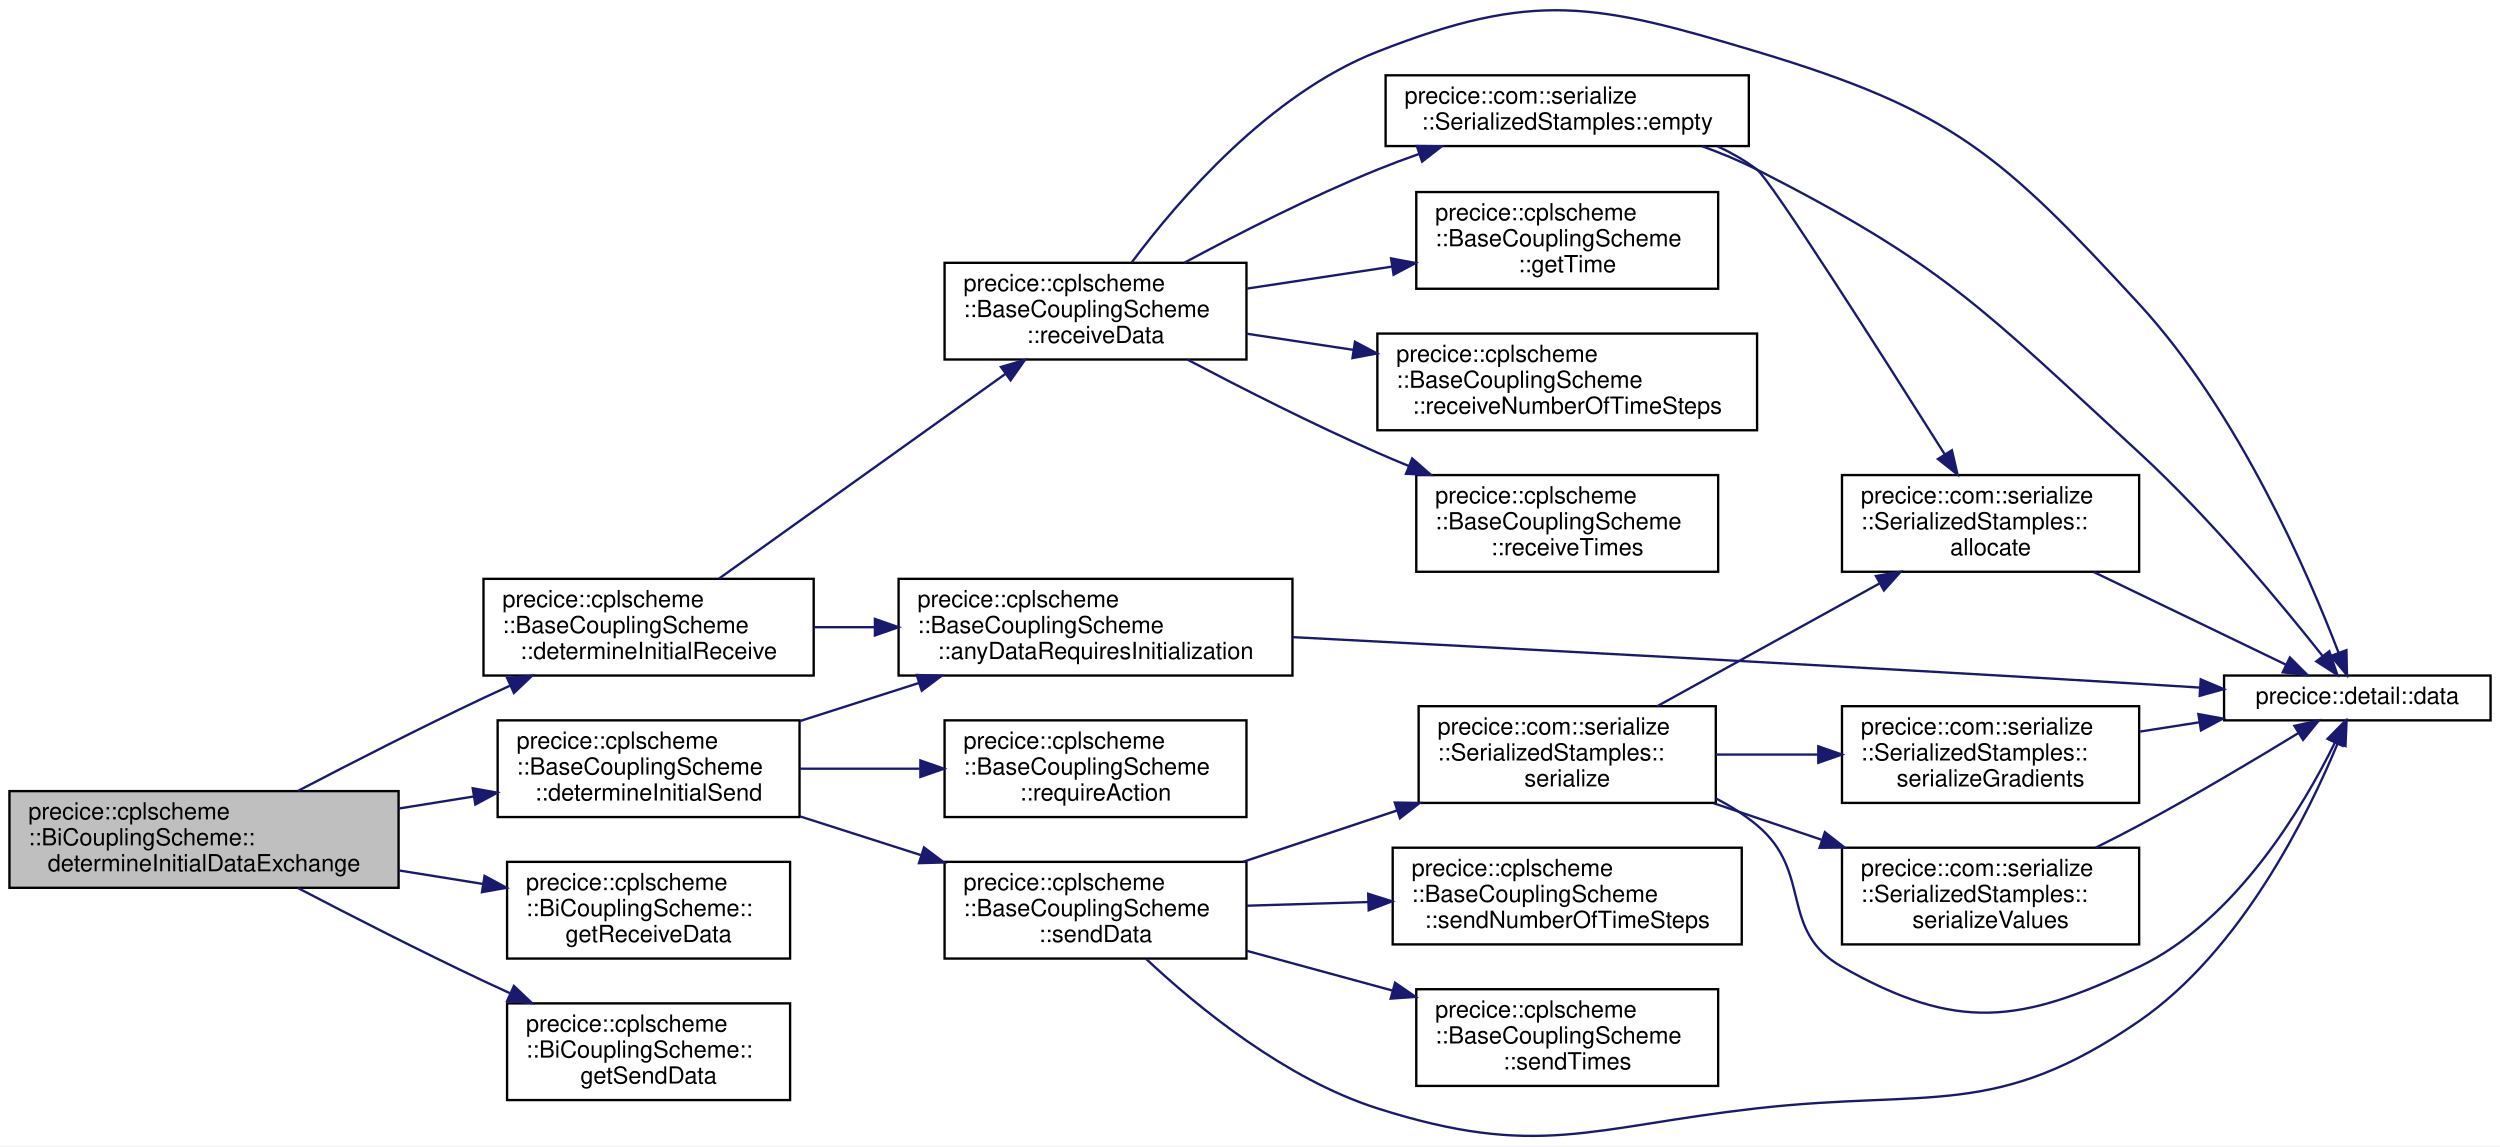
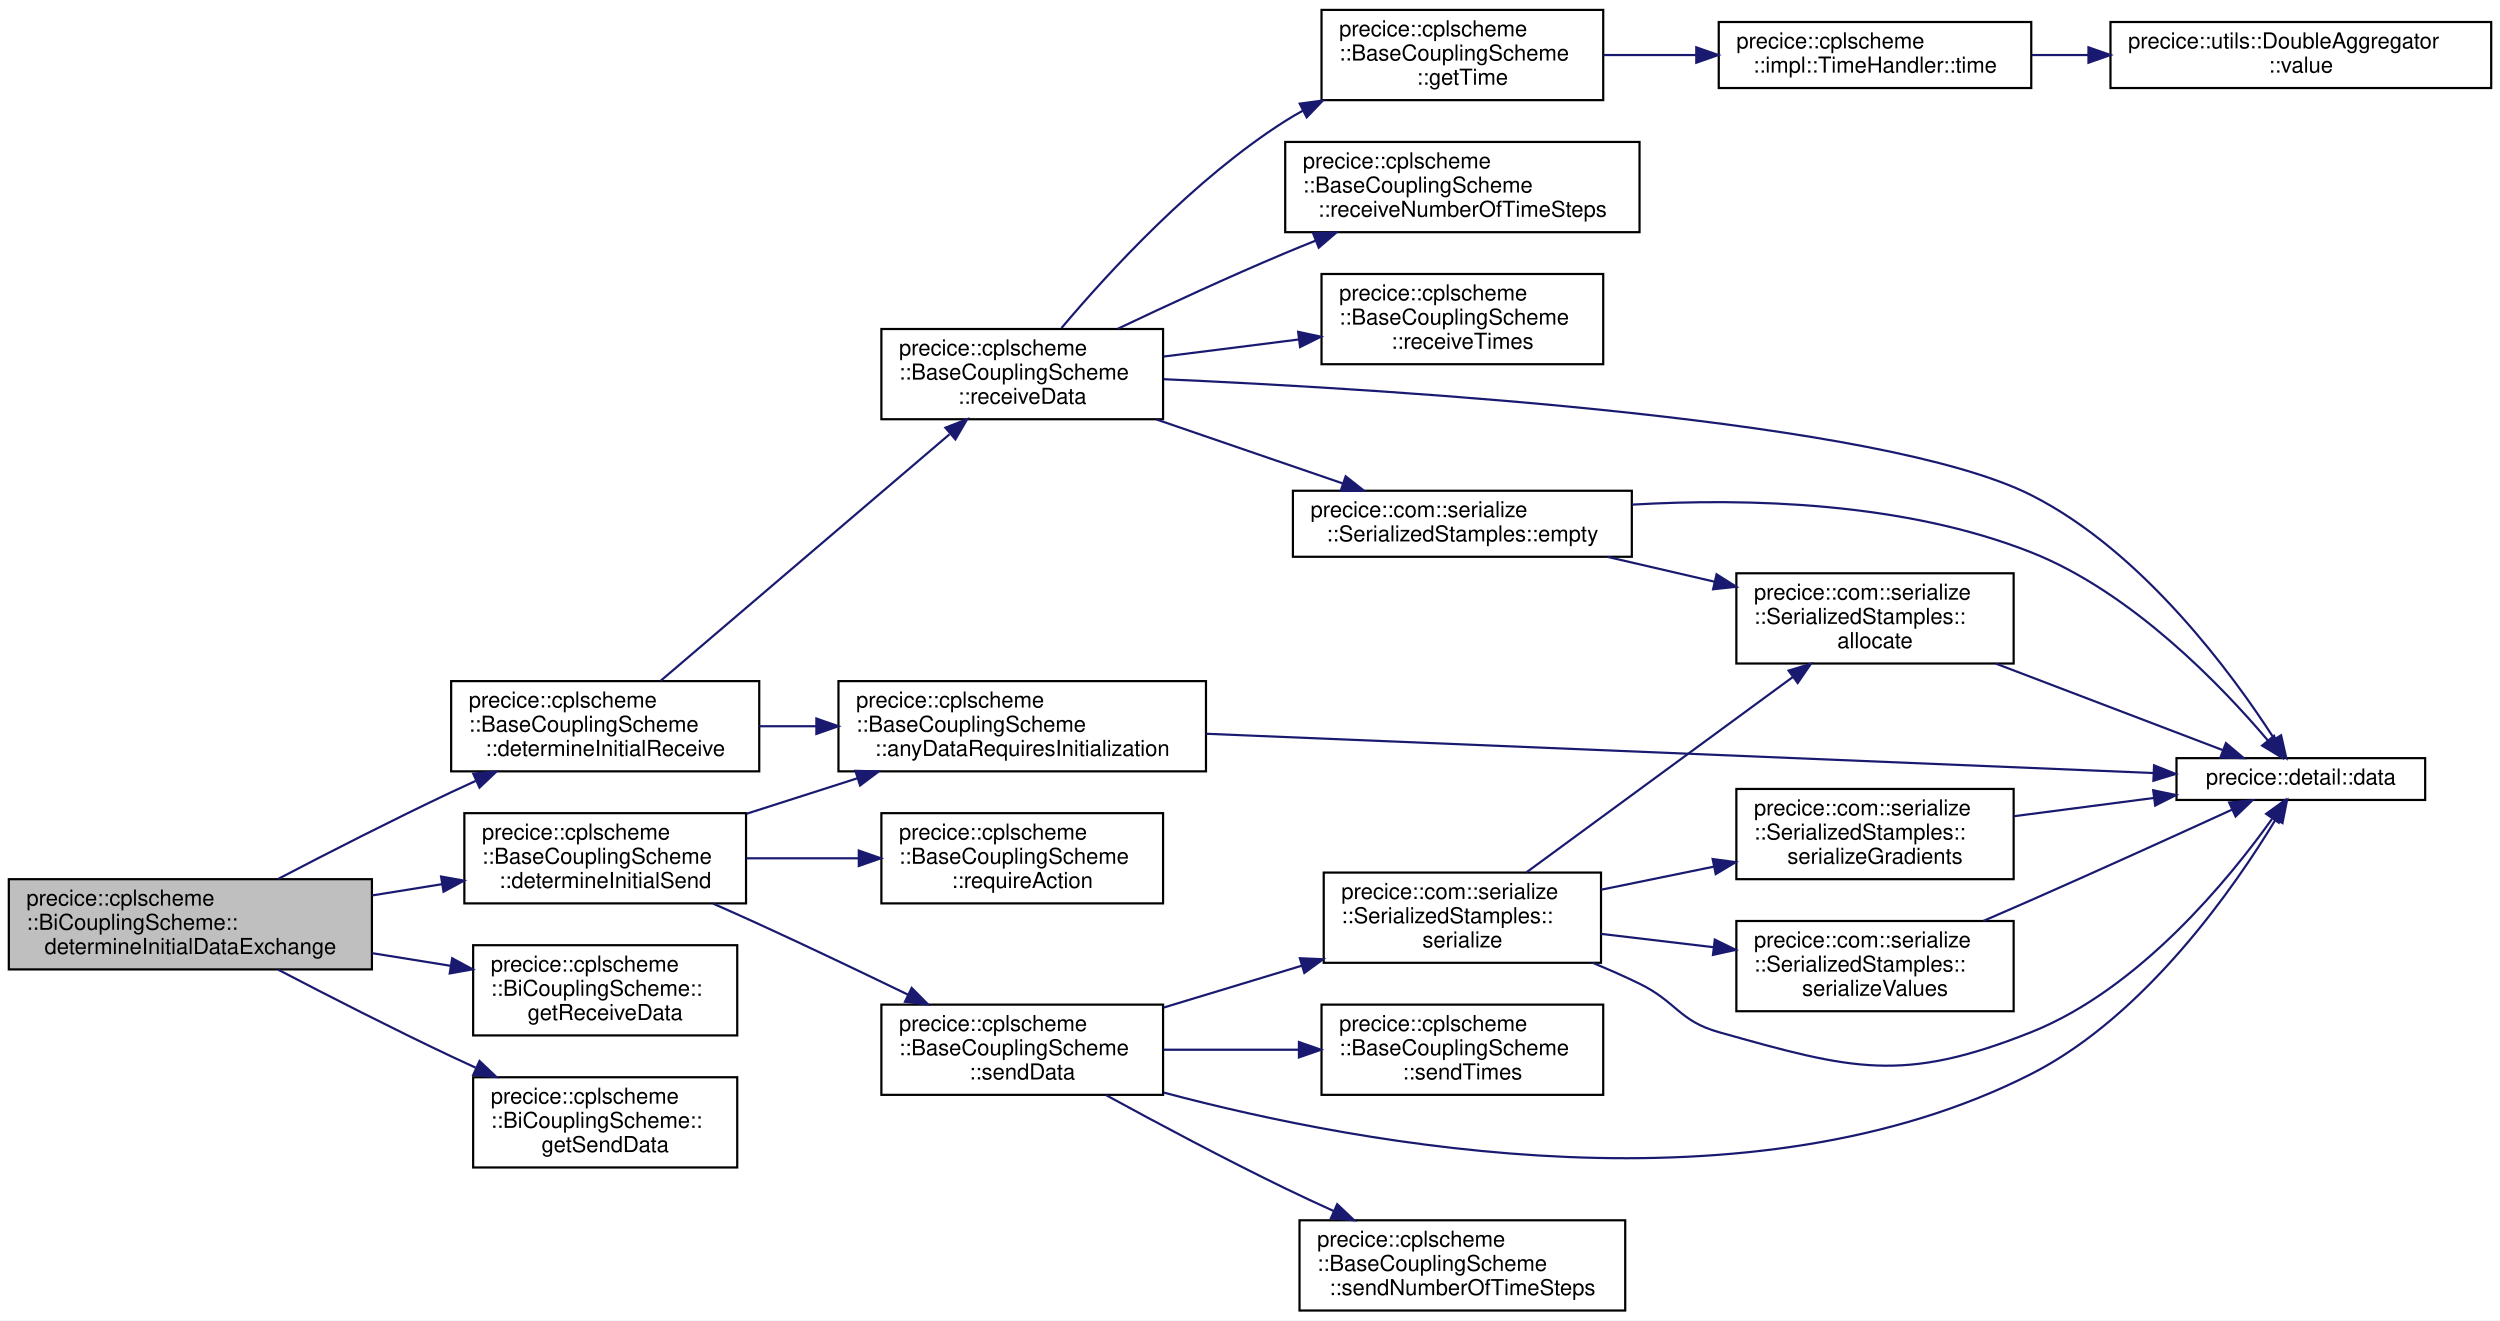
- <svg xmlns="http://www.w3.org/2000/svg" xmlns:xlink="http://www.w3.org/1999/xlink" width="1060pt" height="486pt" viewBox="0.00 0.00 1060.00 485.88">
-   <g id="graph0" class="graph" transform="scale(1 1) rotate(0) translate(4 481.88)">
-     <polygon fill="white" stroke="transparent" points="-4,4 -4,-481.88 1056,-481.88 1056,4 -4,4" />
+ <svg xmlns="http://www.w3.org/2000/svg" xmlns:xlink="http://www.w3.org/1999/xlink" width="1136pt" height="600pt" viewBox="0.00 0.00 1136.00 600.00">
+   <g id="graph0" class="graph" transform="scale(1 1) rotate(0) translate(4 596)">
+     <polygon fill="white" stroke="transparent" points="-4,4 -4,-596 1132,-596 1132,4 -4,4" />
    <g id="node1" class="node">
      <g id="a_node1">
        <a xlink:title="Determines which data is initialized and therefore has to be exchanged during initialize.">
-           <polygon fill="#bfbfbf" stroke="black" points="0,-105.51 0,-146.51 165,-146.51 165,-105.51 0,-105.51" />
-           <text text-anchor="start" x="8" y="-134.51" font-family="Helvetica,sans-Serif" font-size="10.00">precice::cplscheme</text>
-           <text text-anchor="start" x="8" y="-123.51" font-family="Helvetica,sans-Serif" font-size="10.00">::BiCouplingScheme::</text>
-           <text text-anchor="middle" x="82.5" y="-112.51" font-family="Helvetica,sans-Serif" font-size="10.00">determineInitialDataExchange</text>
+           <polygon fill="#bfbfbf" stroke="black" points="0,-155.5 0,-196.5 165,-196.5 165,-155.5 0,-155.5" />
+           <text text-anchor="start" x="8" y="-184.5" font-family="Helvetica,sans-Serif" font-size="10.00">precice::cplscheme</text>
+           <text text-anchor="start" x="8" y="-173.5" font-family="Helvetica,sans-Serif" font-size="10.00">::BiCouplingScheme::</text>
+           <text text-anchor="middle" x="82.5" y="-162.5" font-family="Helvetica,sans-Serif" font-size="10.00">determineInitialDataExchange</text>
        </a>
      </g>
    </g>
    <g id="node2" class="node">
      <g id="a_node2">
        <a xlink:href="classprecice_1_1cplscheme_1_1BaseCouplingScheme.html#a197d3c5ee0b7a593c2f71e0884eb33bf" target="_top" xlink:title="Sets _receivesInitializedData, if receiveData requires initialization.">
-           <polygon fill="white" stroke="black" points="201,-195.51 201,-236.51 341,-236.51 341,-195.51 201,-195.51" />
-           <text text-anchor="start" x="209" y="-224.51" font-family="Helvetica,sans-Serif" font-size="10.00">precice::cplscheme</text>
-           <text text-anchor="start" x="209" y="-213.51" font-family="Helvetica,sans-Serif" font-size="10.00">::BaseCouplingScheme</text>
-           <text text-anchor="middle" x="271" y="-202.51" font-family="Helvetica,sans-Serif" font-size="10.00">::determineInitialReceive</text>
+           <polygon fill="white" stroke="black" points="201,-245.5 201,-286.5 341,-286.5 341,-245.5 201,-245.5" />
+           <text text-anchor="start" x="209" y="-274.5" font-family="Helvetica,sans-Serif" font-size="10.00">precice::cplscheme</text>
+           <text text-anchor="start" x="209" y="-263.5" font-family="Helvetica,sans-Serif" font-size="10.00">::BaseCouplingScheme</text>
+           <text text-anchor="middle" x="271" y="-252.5" font-family="Helvetica,sans-Serif" font-size="10.00">::determineInitialReceive</text>
        </a>
      </g>
    </g>
    <g id="edge1" class="edge">
-       <path fill="none" stroke="midnightblue" d="M122.37,-146.62C145.11,-158.49 174.49,-173.49 201,-186.01 204.62,-187.71 208.36,-189.44 212.14,-191.16" />
-       <polygon fill="midnightblue" stroke="midnightblue" points="211.02,-194.5 221.57,-195.4 213.89,-188.11 211.02,-194.5" />
-     </g>
-     <g id="node11" class="node">
-       <g id="a_node11">
+       <path fill="none" stroke="midnightblue" d="M122.37,-196.61C145.11,-208.48 174.49,-223.48 201,-236 204.62,-237.71 208.36,-239.44 212.14,-241.16" />
+       <polygon fill="midnightblue" stroke="midnightblue" points="211.02,-244.49 221.57,-245.4 213.89,-238.11 211.02,-244.49" />
+     </g>
+     <g id="node13" class="node">
+       <g id="a_node13">
        <a xlink:href="classprecice_1_1cplscheme_1_1BaseCouplingScheme.html#a24ea9ccdded53102a8f2b62f6736b012" target="_top" xlink:title="Sets _sendsInitializedData, if sendData requires initialization.">
-           <polygon fill="white" stroke="black" points="207,-135.51 207,-176.51 335,-176.51 335,-135.51 207,-135.51" />
-           <text text-anchor="start" x="215" y="-164.51" font-family="Helvetica,sans-Serif" font-size="10.00">precice::cplscheme</text>
-           <text text-anchor="start" x="215" y="-153.51" font-family="Helvetica,sans-Serif" font-size="10.00">::BaseCouplingScheme</text>
-           <text text-anchor="middle" x="271" y="-142.51" font-family="Helvetica,sans-Serif" font-size="10.00">::determineInitialSend</text>
-         </a>
-       </g>
-     </g>
-     <g id="edge13" class="edge">
-       <path fill="none" stroke="midnightblue" d="M165.03,-139.12C175.65,-140.83 186.48,-142.57 196.95,-144.25" />
-       <polygon fill="midnightblue" stroke="midnightblue" points="196.43,-147.72 206.86,-145.85 197.54,-140.81 196.43,-147.72" />
-     </g>
-     <g id="node19" class="node">
-       <g id="a_node19">
+           <polygon fill="white" stroke="black" points="207,-185.5 207,-226.5 335,-226.5 335,-185.5 207,-185.5" />
+           <text text-anchor="start" x="215" y="-214.5" font-family="Helvetica,sans-Serif" font-size="10.00">precice::cplscheme</text>
+           <text text-anchor="start" x="215" y="-203.5" font-family="Helvetica,sans-Serif" font-size="10.00">::BaseCouplingScheme</text>
+           <text text-anchor="middle" x="271" y="-192.5" font-family="Helvetica,sans-Serif" font-size="10.00">::determineInitialSend</text>
+         </a>
+       </g>
+     </g>
+     <g id="edge15" class="edge">
+       <path fill="none" stroke="midnightblue" d="M165.03,-189.11C175.65,-190.82 186.48,-192.57 196.95,-194.25" />
+       <polygon fill="midnightblue" stroke="midnightblue" points="196.43,-197.71 206.86,-195.84 197.54,-190.8 196.43,-197.71" />
+     </g>
+     <g id="node21" class="node">
+       <g id="a_node21">
        <a xlink:href="classprecice_1_1cplscheme_1_1BiCouplingScheme.html#ad456365f895091d95de91088195e164b" target="_top" xlink:title="Returns all data to be received.">
-           <polygon fill="white" stroke="black" points="211,-75.51 211,-116.51 331,-116.51 331,-75.51 211,-75.51" />
-           <text text-anchor="start" x="219" y="-104.51" font-family="Helvetica,sans-Serif" font-size="10.00">precice::cplscheme</text>
-           <text text-anchor="start" x="219" y="-93.51" font-family="Helvetica,sans-Serif" font-size="10.00">::BiCouplingScheme::</text>
-           <text text-anchor="middle" x="271" y="-82.51" font-family="Helvetica,sans-Serif" font-size="10.00">getReceiveData</text>
-         </a>
-       </g>
-     </g>
-     <g id="edge27" class="edge">
-       <path fill="none" stroke="midnightblue" d="M165.03,-112.89C176.93,-110.98 189.09,-109.02 200.72,-107.15" />
-       <polygon fill="midnightblue" stroke="midnightblue" points="201.46,-110.57 210.78,-105.53 200.35,-103.66 201.46,-110.57" />
-     </g>
-     <g id="node20" class="node">
-       <g id="a_node20">
+           <polygon fill="white" stroke="black" points="211,-125.5 211,-166.5 331,-166.5 331,-125.5 211,-125.5" />
+           <text text-anchor="start" x="219" y="-154.5" font-family="Helvetica,sans-Serif" font-size="10.00">precice::cplscheme</text>
+           <text text-anchor="start" x="219" y="-143.5" font-family="Helvetica,sans-Serif" font-size="10.00">::BiCouplingScheme::</text>
+           <text text-anchor="middle" x="271" y="-132.5" font-family="Helvetica,sans-Serif" font-size="10.00">getReceiveData</text>
+         </a>
+       </g>
+     </g>
+     <g id="edge29" class="edge">
+       <path fill="none" stroke="midnightblue" d="M165.03,-162.89C176.93,-160.97 189.09,-159.01 200.72,-157.14" />
+       <polygon fill="midnightblue" stroke="midnightblue" points="201.46,-160.57 210.78,-155.53 200.35,-153.66 201.46,-160.57" />
+     </g>
+     <g id="node22" class="node">
+       <g id="a_node22">
        <a xlink:href="classprecice_1_1cplscheme_1_1BiCouplingScheme.html#a53be61eb89bfff98ada4a33c3ba00545" target="_top" xlink:title="Returns all data to be sent.">
-           <polygon fill="white" stroke="black" points="211,-15.51 211,-56.51 331,-56.51 331,-15.51 211,-15.51" />
-           <text text-anchor="start" x="219" y="-44.51" font-family="Helvetica,sans-Serif" font-size="10.00">precice::cplscheme</text>
-           <text text-anchor="start" x="219" y="-33.51" font-family="Helvetica,sans-Serif" font-size="10.00">::BiCouplingScheme::</text>
-           <text text-anchor="middle" x="271" y="-22.51" font-family="Helvetica,sans-Serif" font-size="10.00">getSendData</text>
-         </a>
-       </g>
-     </g>
-     <g id="edge28" class="edge">
-       <path fill="none" stroke="midnightblue" d="M122.37,-105.39C145.11,-93.52 174.49,-78.52 201,-66.01 204.62,-64.3 208.36,-62.57 212.14,-60.85" />
-       <polygon fill="midnightblue" stroke="midnightblue" points="213.89,-63.9 221.57,-56.61 211.02,-57.52 213.89,-63.9" />
+           <polygon fill="white" stroke="black" points="211,-65.5 211,-106.5 331,-106.5 331,-65.5 211,-65.5" />
+           <text text-anchor="start" x="219" y="-94.5" font-family="Helvetica,sans-Serif" font-size="10.00">precice::cplscheme</text>
+           <text text-anchor="start" x="219" y="-83.5" font-family="Helvetica,sans-Serif" font-size="10.00">::BiCouplingScheme::</text>
+           <text text-anchor="middle" x="271" y="-72.5" font-family="Helvetica,sans-Serif" font-size="10.00">getSendData</text>
+         </a>
+       </g>
+     </g>
+     <g id="edge30" class="edge">
+       <path fill="none" stroke="midnightblue" d="M122.37,-155.39C145.11,-143.52 174.49,-128.52 201,-116 204.62,-114.29 208.36,-112.56 212.14,-110.84" />
+       <polygon fill="midnightblue" stroke="midnightblue" points="213.89,-113.89 221.57,-106.6 211.02,-107.51 213.89,-113.89" />
    </g>
    <g id="node3" class="node">
      <g id="a_node3">
        <a xlink:href="classprecice_1_1cplscheme_1_1BaseCouplingScheme.html#a6c03bf6ae814ea06faf0ed3b2e3b846f" target="_top" xlink:title="Checks whether any CouplingData in dataMap requires initialization.">
-           <polygon fill="white" stroke="black" points="377,-195.51 377,-236.51 544,-236.51 544,-195.51 377,-195.51" />
-           <text text-anchor="start" x="385" y="-224.51" font-family="Helvetica,sans-Serif" font-size="10.00">precice::cplscheme</text>
-           <text text-anchor="start" x="385" y="-213.51" font-family="Helvetica,sans-Serif" font-size="10.00">::BaseCouplingScheme</text>
-           <text text-anchor="middle" x="460.5" y="-202.51" font-family="Helvetica,sans-Serif" font-size="10.00">::anyDataRequiresInitialization</text>
+           <polygon fill="white" stroke="black" points="377,-245.5 377,-286.5 544,-286.5 544,-245.5 377,-245.5" />
+           <text text-anchor="start" x="385" y="-274.5" font-family="Helvetica,sans-Serif" font-size="10.00">precice::cplscheme</text>
+           <text text-anchor="start" x="385" y="-263.5" font-family="Helvetica,sans-Serif" font-size="10.00">::BaseCouplingScheme</text>
+           <text text-anchor="middle" x="460.5" y="-252.5" font-family="Helvetica,sans-Serif" font-size="10.00">::anyDataRequiresInitialization</text>
        </a>
      </g>
    </g>
    <g id="edge2" class="edge">
-       <path fill="none" stroke="midnightblue" d="M341.02,-216.01C349.42,-216.01 358.12,-216.01 366.8,-216.01" />
-       <polygon fill="midnightblue" stroke="midnightblue" points="366.96,-219.51 376.96,-216.01 366.96,-212.51 366.96,-219.51" />
+       <path fill="none" stroke="midnightblue" d="M341.02,-266C349.42,-266 358.12,-266 366.8,-266" />
+       <polygon fill="midnightblue" stroke="midnightblue" points="366.96,-269.5 376.96,-266 366.96,-262.5 366.96,-269.5" />
    </g>
    <g id="node5" class="node">
      <g id="a_node5">
        <a xlink:href="classprecice_1_1cplscheme_1_1BaseCouplingScheme.html#af690c8d4e0f11e52fc7b9ca1fe098229" target="_top" xlink:title="Receives data receiveDataIDs given in mapCouplingData with communication.">
-           <polygon fill="white" stroke="black" points="396.5,-329.51 396.5,-370.51 524.5,-370.51 524.5,-329.51 396.5,-329.51" />
-           <text text-anchor="start" x="404.5" y="-358.51" font-family="Helvetica,sans-Serif" font-size="10.00">precice::cplscheme</text>
-           <text text-anchor="start" x="404.5" y="-347.51" font-family="Helvetica,sans-Serif" font-size="10.00">::BaseCouplingScheme</text>
-           <text text-anchor="middle" x="460.5" y="-336.51" font-family="Helvetica,sans-Serif" font-size="10.00">::receiveData</text>
+           <polygon fill="white" stroke="black" points="396.5,-405.5 396.5,-446.5 524.5,-446.5 524.5,-405.5 396.5,-405.5" />
+           <text text-anchor="start" x="404.5" y="-434.5" font-family="Helvetica,sans-Serif" font-size="10.00">precice::cplscheme</text>
+           <text text-anchor="start" x="404.5" y="-423.5" font-family="Helvetica,sans-Serif" font-size="10.00">::BaseCouplingScheme</text>
+           <text text-anchor="middle" x="460.5" y="-412.5" font-family="Helvetica,sans-Serif" font-size="10.00">::receiveData</text>
        </a>
      </g>
    </g>
    <g id="edge4" class="edge">
-       <path fill="none" stroke="midnightblue" d="M300.89,-236.65C333.51,-259.96 386.67,-297.96 422.36,-323.46" />
-       <polygon fill="midnightblue" stroke="midnightblue" points="420.41,-326.37 430.58,-329.34 424.48,-320.68 420.41,-326.37" />
+       <path fill="none" stroke="midnightblue" d="M296.13,-286.59C329.6,-315.15 390.19,-366.86 427.44,-398.64" />
+       <polygon fill="midnightblue" stroke="midnightblue" points="425.59,-401.66 435.46,-405.49 430.13,-396.34 425.59,-401.66" />
    </g>
    <g id="node4" class="node">
      <g id="a_node4">
        <a xlink:href="namespaceprecice_1_1detail.html#adede399b4b92eea01face616a0cc7051" target="_top" xlink:title=" ">
-           <polygon fill="white" stroke="black" points="939,-176.51 939,-195.51 1052,-195.51 1052,-176.51 939,-176.51" />
-           <text text-anchor="middle" x="995.5" y="-183.51" font-family="Helvetica,sans-Serif" font-size="10.00">precice::detail::data</text>
+           <polygon fill="white" stroke="black" points="985,-232.5 985,-251.5 1098,-251.5 1098,-232.5 985,-232.5" />
+           <text text-anchor="middle" x="1041.5" y="-239.5" font-family="Helvetica,sans-Serif" font-size="10.00">precice::detail::data</text>
        </a>
      </g>
    </g>
    <g id="edge3" class="edge">
-       <path fill="none" stroke="midnightblue" d="M544.11,-211.79C632.82,-207.2 777.91,-199.51 903,-192.01 911.34,-191.51 920.1,-190.96 928.77,-190.4" />
-       <polygon fill="midnightblue" stroke="midnightblue" points="929.11,-193.89 938.86,-189.75 928.66,-186.9 929.11,-193.89" />
+       <path fill="none" stroke="midnightblue" d="M544.15,-262.57C659.96,-257.77 868.22,-249.14 974.38,-244.74" />
+       <polygon fill="midnightblue" stroke="midnightblue" points="974.8,-248.23 984.64,-244.32 974.51,-241.23 974.8,-248.23" />
    </g>
    <g id="edge5" class="edge">
-       <path fill="none" stroke="midnightblue" d="M475.85,-370.68C495.69,-397.24 534.27,-442.05 580,-460.01 646.61,-486.15 672.47,-480.59 741,-460.01 823.64,-435.18 844.55,-416.48 903,-353.01 945.23,-307.14 974.9,-238.22 987.59,-205.1" />
-       <polygon fill="midnightblue" stroke="midnightblue" points="990.89,-206.28 991.11,-195.69 984.33,-203.83 990.89,-206.28" />
+       <path fill="none" stroke="midnightblue" d="M524.81,-423.69C633.74,-418.85 851.42,-405.11 919,-371 969.83,-345.34 1010.67,-289.36 1029.4,-260.31" />
+       <polygon fill="midnightblue" stroke="midnightblue" points="1032.53,-261.9 1034.88,-251.57 1026.6,-258.18 1032.53,-261.9" />
    </g>
    <g id="node6" class="node">
      <g id="a_node6">
        <a xlink:href="classprecice_1_1com_1_1serialize_1_1SerializedStamples.html#a914cc916961f26874b078f45ce01e6f5" target="_top" xlink:title="Create SerializedStamples with allocated buffers according to size of CouplingData.">
-           <polygon fill="white" stroke="black" points="583.5,-420.01 583.5,-450.01 737.5,-450.01 737.5,-420.01 583.5,-420.01" />
-           <text text-anchor="start" x="591.5" y="-438.01" font-family="Helvetica,sans-Serif" font-size="10.00">precice::com::serialize</text>
-           <text text-anchor="middle" x="660.5" y="-427.01" font-family="Helvetica,sans-Serif" font-size="10.00">::SerializedStamples::empty</text>
+           <polygon fill="white" stroke="black" points="583.5,-343 583.5,-373 737.5,-373 737.5,-343 583.5,-343" />
+           <text text-anchor="start" x="591.5" y="-361" font-family="Helvetica,sans-Serif" font-size="10.00">precice::com::serialize</text>
+           <text text-anchor="middle" x="660.5" y="-350" font-family="Helvetica,sans-Serif" font-size="10.00">::SerializedStamples::empty</text>
        </a>
      </g>
    </g>
    <g id="edge6" class="edge">
-       <path fill="none" stroke="midnightblue" d="M498.13,-370.52C521.18,-382.93 551.81,-398.53 580,-410.01 585.72,-412.33 591.73,-414.58 597.8,-416.71" />
-       <polygon fill="midnightblue" stroke="midnightblue" points="596.72,-420.04 607.32,-419.94 598.98,-413.41 596.72,-420.04" />
+       <path fill="none" stroke="midnightblue" d="M521.44,-405.41C548.39,-396.16 579.94,-385.32 606.07,-376.35" />
+       <polygon fill="midnightblue" stroke="midnightblue" points="607.47,-379.57 615.79,-373.01 605.2,-372.95 607.47,-379.57" />
    </g>
    <g id="node8" class="node">
      <g id="a_node8">
        <a xlink:href="classprecice_1_1cplscheme_1_1BaseCouplingScheme.html#a6c37c619f364581226635cdca7d39e4b" target="_top" xlink:title="getter for _time">
-           <polygon fill="white" stroke="black" points="596.5,-359.51 596.5,-400.51 724.5,-400.51 724.5,-359.51 596.5,-359.51" />
-           <text text-anchor="start" x="604.5" y="-388.51" font-family="Helvetica,sans-Serif" font-size="10.00">precice::cplscheme</text>
-           <text text-anchor="start" x="604.5" y="-377.51" font-family="Helvetica,sans-Serif" font-size="10.00">::BaseCouplingScheme</text>
-           <text text-anchor="middle" x="660.5" y="-366.51" font-family="Helvetica,sans-Serif" font-size="10.00">::getTime</text>
+           <polygon fill="white" stroke="black" points="596.5,-550.5 596.5,-591.5 724.5,-591.5 724.5,-550.5 596.5,-550.5" />
+           <text text-anchor="start" x="604.5" y="-579.5" font-family="Helvetica,sans-Serif" font-size="10.00">precice::cplscheme</text>
+           <text text-anchor="start" x="604.5" y="-568.5" font-family="Helvetica,sans-Serif" font-size="10.00">::BaseCouplingScheme</text>
+           <text text-anchor="middle" x="660.5" y="-557.5" font-family="Helvetica,sans-Serif" font-size="10.00">::getTime</text>
        </a>
      </g>
    </g>
    <g id="edge10" class="edge">
-       <path fill="none" stroke="midnightblue" d="M524.69,-359.58C544.25,-362.54 565.96,-365.83 586.15,-368.89" />
-       <polygon fill="midnightblue" stroke="midnightblue" points="585.82,-372.38 596.23,-370.42 586.87,-365.46 585.82,-372.38" />
-     </g>
-     <g id="node9" class="node">
-       <g id="a_node9">
+       <path fill="none" stroke="midnightblue" d="M478.33,-446.93C499.64,-472.24 538.61,-514.73 580,-541 582.59,-542.65 585.29,-544.22 588.06,-545.73" />
+       <polygon fill="midnightblue" stroke="midnightblue" points="586.6,-548.91 597.1,-550.32 589.76,-542.67 586.6,-548.91" />
+     </g>
+     <g id="node11" class="node">
+       <g id="a_node11">
        <a xlink:href="classprecice_1_1cplscheme_1_1BaseCouplingScheme.html#a83379ed90469cb7710fff88ff52269ac" target="_top" xlink:title=" ">
-           <polygon fill="white" stroke="black" points="580,-299.51 580,-340.51 741,-340.51 741,-299.51 580,-299.51" />
-           <text text-anchor="start" x="588" y="-328.51" font-family="Helvetica,sans-Serif" font-size="10.00">precice::cplscheme</text>
-           <text text-anchor="start" x="588" y="-317.51" font-family="Helvetica,sans-Serif" font-size="10.00">::BaseCouplingScheme</text>
-           <text text-anchor="middle" x="660.5" y="-306.51" font-family="Helvetica,sans-Serif" font-size="10.00">::receiveNumberOfTimeSteps</text>
-         </a>
-       </g>
-     </g>
-     <g id="edge11" class="edge">
-       <path fill="none" stroke="midnightblue" d="M524.69,-340.43C539.08,-338.25 554.64,-335.89 569.9,-333.58" />
-       <polygon fill="midnightblue" stroke="midnightblue" points="570.5,-337.03 579.86,-332.07 569.45,-330.11 570.5,-337.03" />
-     </g>
-     <g id="node10" class="node">
-       <g id="a_node10">
+           <polygon fill="white" stroke="black" points="580,-490.5 580,-531.5 741,-531.5 741,-490.5 580,-490.5" />
+           <text text-anchor="start" x="588" y="-519.5" font-family="Helvetica,sans-Serif" font-size="10.00">precice::cplscheme</text>
+           <text text-anchor="start" x="588" y="-508.5" font-family="Helvetica,sans-Serif" font-size="10.00">::BaseCouplingScheme</text>
+           <text text-anchor="middle" x="660.5" y="-497.5" font-family="Helvetica,sans-Serif" font-size="10.00">::receiveNumberOfTimeSteps</text>
+         </a>
+       </g>
+     </g>
+     <g id="edge13" class="edge">
+       <path fill="none" stroke="midnightblue" d="M503.94,-446.62C526.38,-457.29 554.49,-470.28 580,-481 584.44,-482.87 589.04,-484.74 593.69,-486.6" />
+       <polygon fill="midnightblue" stroke="midnightblue" points="592.68,-489.96 603.27,-490.37 595.24,-483.45 592.68,-489.96" />
+     </g>
+     <g id="node12" class="node">
+       <g id="a_node12">
        <a xlink:href="classprecice_1_1cplscheme_1_1BaseCouplingScheme.html#a700bef351e463eb84836538fd91f16b3" target="_top" xlink:title=" ">
-           <polygon fill="white" stroke="black" points="596.5,-239.51 596.5,-280.51 724.5,-280.51 724.5,-239.51 596.5,-239.51" />
-           <text text-anchor="start" x="604.5" y="-268.51" font-family="Helvetica,sans-Serif" font-size="10.00">precice::cplscheme</text>
-           <text text-anchor="start" x="604.5" y="-257.51" font-family="Helvetica,sans-Serif" font-size="10.00">::BaseCouplingScheme</text>
-           <text text-anchor="middle" x="660.5" y="-246.51" font-family="Helvetica,sans-Serif" font-size="10.00">::receiveTimes</text>
-         </a>
-       </g>
-     </g>
-     <g id="edge12" class="edge">
-       <path fill="none" stroke="midnightblue" d="M499.42,-329.49C522.43,-317.37 552.56,-302.09 580,-290.01 584.33,-288.1 588.82,-286.2 593.37,-284.34" />
-       <polygon fill="midnightblue" stroke="midnightblue" points="594.77,-287.55 602.74,-280.57 592.15,-281.05 594.77,-287.55" />
+           <polygon fill="white" stroke="black" points="596.5,-430.5 596.5,-471.5 724.5,-471.5 724.5,-430.5 596.5,-430.5" />
+           <text text-anchor="start" x="604.5" y="-459.5" font-family="Helvetica,sans-Serif" font-size="10.00">precice::cplscheme</text>
+           <text text-anchor="start" x="604.5" y="-448.5" font-family="Helvetica,sans-Serif" font-size="10.00">::BaseCouplingScheme</text>
+           <text text-anchor="middle" x="660.5" y="-437.5" font-family="Helvetica,sans-Serif" font-size="10.00">::receiveTimes</text>
+         </a>
+       </g>
+     </g>
+     <g id="edge14" class="edge">
+       <path fill="none" stroke="midnightblue" d="M524.69,-433.98C544.25,-436.45 565.96,-439.19 586.15,-441.74" />
+       <polygon fill="midnightblue" stroke="midnightblue" points="585.87,-445.23 596.23,-443.01 586.75,-438.29 585.87,-445.23" />
    </g>
    <g id="edge9" class="edge">
-       <path fill="none" stroke="midnightblue" d="M717.61,-419.96C725.63,-417.06 733.65,-413.75 741,-410.01 820.84,-369.34 837.04,-350.65 903,-290.01 933.19,-262.25 963.75,-225.33 980.8,-203.77" />
-       <polygon fill="midnightblue" stroke="midnightblue" points="983.64,-205.83 987.04,-195.79 978.12,-201.51 983.64,-205.83" />
+       <path fill="none" stroke="midnightblue" d="M737.73,-366.7C790.46,-369.75 861.25,-367.85 919,-345 965,-326.8 1006.05,-283.73 1026.6,-259.44" />
+       <polygon fill="midnightblue" stroke="midnightblue" points="1029.32,-261.65 1032.98,-251.71 1023.92,-257.19 1029.32,-261.65" />
    </g>
    <g id="node7" class="node">
      <g id="a_node7">
        <a xlink:href="classprecice_1_1com_1_1serialize_1_1SerializedStamples.html#a766834ff07b9fc24a575a98c2fc8c382" target="_top" xlink:title=" ">
-           <polygon fill="white" stroke="black" points="777,-239.51 777,-280.51 903,-280.51 903,-239.51 777,-239.51" />
-           <text text-anchor="start" x="785" y="-268.51" font-family="Helvetica,sans-Serif" font-size="10.00">precice::com::serialize</text>
-           <text text-anchor="start" x="785" y="-257.51" font-family="Helvetica,sans-Serif" font-size="10.00">::SerializedStamples::</text>
-           <text text-anchor="middle" x="840" y="-246.51" font-family="Helvetica,sans-Serif" font-size="10.00">allocate</text>
+           <polygon fill="white" stroke="black" points="785,-294.5 785,-335.5 911,-335.5 911,-294.5 785,-294.5" />
+           <text text-anchor="start" x="793" y="-323.5" font-family="Helvetica,sans-Serif" font-size="10.00">precice::com::serialize</text>
+           <text text-anchor="start" x="793" y="-312.5" font-family="Helvetica,sans-Serif" font-size="10.00">::SerializedStamples::</text>
+           <text text-anchor="middle" x="848" y="-301.5" font-family="Helvetica,sans-Serif" font-size="10.00">allocate</text>
        </a>
      </g>
    </g>
    <g id="edge7" class="edge">
-       <path fill="none" stroke="midnightblue" d="M724.32,-419.88C730.25,-417.11 735.93,-413.85 741,-410.01 746.64,-405.73 793.82,-331.68 820.6,-289.25" />
-       <polygon fill="midnightblue" stroke="midnightblue" points="823.61,-291.04 825.99,-280.72 817.69,-287.31 823.61,-291.04" />
+       <path fill="none" stroke="midnightblue" d="M726.38,-342.96C742.13,-339.31 759.05,-335.39 775.1,-331.67" />
+       <polygon fill="midnightblue" stroke="midnightblue" points="776.01,-335.05 784.97,-329.38 774.43,-328.23 776.01,-335.05" />
    </g>
    <g id="edge8" class="edge">
-       <path fill="none" stroke="midnightblue" d="M883.76,-239.39C909.68,-226.89 942.09,-211.27 965.14,-200.16" />
-       <polygon fill="midnightblue" stroke="midnightblue" points="966.91,-203.19 974.4,-195.7 963.87,-196.89 966.91,-203.19" />
-     </g>
-     <g id="edge14" class="edge">
-       <path fill="none" stroke="midnightblue" d="M335.22,-176.23C351.39,-181.41 368.93,-187.02 385.59,-192.35" />
-       <polygon fill="midnightblue" stroke="midnightblue" points="384.69,-195.74 395.28,-195.45 386.82,-189.07 384.69,-195.74" />
-     </g>
-     <g id="node12" class="node">
-       <g id="a_node12">
-         <a xlink:href="classprecice_1_1cplscheme_1_1BaseCouplingScheme.html#a6447af4bead9f5d1be8a0a88620ddf87" target="_top" xlink:title="Sets an action required to be performed by the accessor.">
-           <polygon fill="white" stroke="black" points="396.5,-135.51 396.5,-176.51 524.5,-176.51 524.5,-135.51 396.5,-135.51" />
-           <text text-anchor="start" x="404.5" y="-164.51" font-family="Helvetica,sans-Serif" font-size="10.00">precice::cplscheme</text>
-           <text text-anchor="start" x="404.5" y="-153.51" font-family="Helvetica,sans-Serif" font-size="10.00">::BaseCouplingScheme</text>
-           <text text-anchor="middle" x="460.5" y="-142.51" font-family="Helvetica,sans-Serif" font-size="10.00">::requireAction</text>
-         </a>
-       </g>
-     </g>
-     <g id="edge15" class="edge">
-       <path fill="none" stroke="midnightblue" d="M335.22,-156.01C351.51,-156.01 369.17,-156.01 385.94,-156.01" />
-       <polygon fill="midnightblue" stroke="midnightblue" points="386.24,-159.51 396.24,-156.01 386.24,-152.51 386.24,-159.51" />
-     </g>
-     <g id="node13" class="node">
-       <g id="a_node13">
-         <a xlink:href="classprecice_1_1cplscheme_1_1BaseCouplingScheme.html#a3aa71af66bf740fa8d9182b47db7dac3" target="_top" xlink:title="Sends data sendDataIDs given in mapCouplingData with communication.">
-           <polygon fill="white" stroke="black" points="396.5,-75.51 396.5,-116.51 524.5,-116.51 524.5,-75.51 396.5,-75.51" />
-           <text text-anchor="start" x="404.5" y="-104.51" font-family="Helvetica,sans-Serif" font-size="10.00">precice::cplscheme</text>
-           <text text-anchor="start" x="404.5" y="-93.51" font-family="Helvetica,sans-Serif" font-size="10.00">::BaseCouplingScheme</text>
-           <text text-anchor="middle" x="460.5" y="-82.51" font-family="Helvetica,sans-Serif" font-size="10.00">::sendData</text>
-         </a>
-       </g>
+       <path fill="none" stroke="midnightblue" d="M902.85,-294.47C935.91,-281.87 977.25,-266.11 1005.96,-255.17" />
+       <polygon fill="midnightblue" stroke="midnightblue" points="1007.46,-258.34 1015.56,-251.51 1004.96,-251.8 1007.46,-258.34" />
+     </g>
+     <g id="node9" class="node">
+       <g id="a_node9">
+         <a xlink:href="classprecice_1_1cplscheme_1_1impl_1_1TimeHandler.html#a98a5365f35f80c2956df85a624ca3c21" target="_top" xlink:title="Returns the current time as a double.">
+           <polygon fill="white" stroke="black" points="777,-556 777,-586 919,-586 919,-556 777,-556" />
+           <text text-anchor="start" x="785" y="-574" font-family="Helvetica,sans-Serif" font-size="10.00">precice::cplscheme</text>
+           <text text-anchor="middle" x="848" y="-563" font-family="Helvetica,sans-Serif" font-size="10.00">::impl::TimeHandler::time</text>
+         </a>
+       </g>
+     </g>
+     <g id="edge11" class="edge">
+       <path fill="none" stroke="midnightblue" d="M724.56,-571C738.08,-571 752.55,-571 766.62,-571" />
+       <polygon fill="midnightblue" stroke="midnightblue" points="766.79,-574.5 776.79,-571 766.79,-567.5 766.79,-574.5" />
+     </g>
+     <g id="node10" class="node">
+       <g id="a_node10">
+         <a xlink:href="classprecice_1_1utils_1_1DoubleAggregator.html#a75e88fc5da9f5fe87f992460f2422e9e" target="_top" xlink:title="Retrieves the corrected sum.">
+           <polygon fill="white" stroke="black" points="955,-556 955,-586 1128,-586 1128,-556 955,-556" />
+           <text text-anchor="start" x="963" y="-574" font-family="Helvetica,sans-Serif" font-size="10.00">precice::utils::DoubleAggregator</text>
+           <text text-anchor="middle" x="1041.5" y="-563" font-family="Helvetica,sans-Serif" font-size="10.00">::value</text>
+         </a>
+       </g>
+     </g>
+     <g id="edge12" class="edge">
+       <path fill="none" stroke="midnightblue" d="M919.22,-571C927.58,-571 936.23,-571 944.87,-571" />
+       <polygon fill="midnightblue" stroke="midnightblue" points="945,-574.5 955,-571 945,-567.5 945,-574.5" />
    </g>
    <g id="edge16" class="edge">
-       <path fill="none" stroke="midnightblue" d="M335.22,-135.78C351.66,-130.51 369.51,-124.8 386.41,-119.39" />
-       <polygon fill="midnightblue" stroke="midnightblue" points="387.78,-122.63 396.24,-116.25 385.65,-115.96 387.78,-122.63" />
-     </g>
-     <g id="edge17" class="edge">
-       <path fill="none" stroke="midnightblue" d="M481.95,-75.36C503.96,-54.75 541.07,-24.4 580,-12.01 648.18,9.71 669.89,-3.99 741,-12.01 814.39,-20.28 842.18,-7.11 903,-49.01 946.4,-78.91 974.73,-136.75 987.2,-166.81" />
-       <polygon fill="midnightblue" stroke="midnightblue" points="983.99,-168.2 990.94,-176.19 990.49,-165.61 983.99,-168.2" />
+       <path fill="none" stroke="midnightblue" d="M335.22,-226.23C351.39,-231.41 368.93,-237.02 385.59,-242.35" />
+       <polygon fill="midnightblue" stroke="midnightblue" points="384.69,-245.74 395.28,-245.45 386.82,-239.07 384.69,-245.74" />
    </g>
    <g id="node14" class="node">
      <g id="a_node14">
-         <a xlink:href="classprecice_1_1cplscheme_1_1BaseCouplingScheme.html#aab81f5f3857872a22d82f871248d4371" target="_top" xlink:title=" ">
-           <polygon fill="white" stroke="black" points="586.5,-81.51 586.5,-122.51 734.5,-122.51 734.5,-81.51 586.5,-81.51" />
-           <text text-anchor="start" x="594.5" y="-110.51" font-family="Helvetica,sans-Serif" font-size="10.00">precice::cplscheme</text>
-           <text text-anchor="start" x="594.5" y="-99.51" font-family="Helvetica,sans-Serif" font-size="10.00">::BaseCouplingScheme</text>
-           <text text-anchor="middle" x="660.5" y="-88.51" font-family="Helvetica,sans-Serif" font-size="10.00">::sendNumberOfTimeSteps</text>
-         </a>
-       </g>
-     </g>
-     <g id="edge18" class="edge">
-       <path fill="none" stroke="midnightblue" d="M524.69,-97.92C541.06,-98.42 558.94,-98.96 576.16,-99.48" />
-       <polygon fill="midnightblue" stroke="midnightblue" points="576.11,-102.98 586.21,-99.78 576.33,-95.98 576.11,-102.98" />
+         <a xlink:href="classprecice_1_1cplscheme_1_1BaseCouplingScheme.html#a6447af4bead9f5d1be8a0a88620ddf87" target="_top" xlink:title="Sets an action required to be performed by the accessor.">
+           <polygon fill="white" stroke="black" points="396.5,-185.5 396.5,-226.5 524.5,-226.5 524.5,-185.5 396.5,-185.5" />
+           <text text-anchor="start" x="404.5" y="-214.5" font-family="Helvetica,sans-Serif" font-size="10.00">precice::cplscheme</text>
+           <text text-anchor="start" x="404.5" y="-203.5" font-family="Helvetica,sans-Serif" font-size="10.00">::BaseCouplingScheme</text>
+           <text text-anchor="middle" x="460.5" y="-192.5" font-family="Helvetica,sans-Serif" font-size="10.00">::requireAction</text>
+         </a>
+       </g>
+     </g>
+     <g id="edge17" class="edge">
+       <path fill="none" stroke="midnightblue" d="M335.22,-206C351.51,-206 369.17,-206 385.94,-206" />
+       <polygon fill="midnightblue" stroke="midnightblue" points="386.24,-209.5 396.24,-206 386.24,-202.5 386.24,-209.5" />
    </g>
    <g id="node15" class="node">
      <g id="a_node15">
-         <a xlink:href="classprecice_1_1cplscheme_1_1BaseCouplingScheme.html#ad50465f4541de9580e627400d7e39f4f" target="_top" xlink:title=" ">
-           <polygon fill="white" stroke="black" points="596.5,-21.51 596.5,-62.51 724.5,-62.51 724.5,-21.51 596.5,-21.51" />
-           <text text-anchor="start" x="604.5" y="-50.51" font-family="Helvetica,sans-Serif" font-size="10.00">precice::cplscheme</text>
-           <text text-anchor="start" x="604.5" y="-39.51" font-family="Helvetica,sans-Serif" font-size="10.00">::BaseCouplingScheme</text>
-           <text text-anchor="middle" x="660.5" y="-28.51" font-family="Helvetica,sans-Serif" font-size="10.00">::sendTimes</text>
-         </a>
-       </g>
+         <a xlink:href="classprecice_1_1cplscheme_1_1BaseCouplingScheme.html#a3aa71af66bf740fa8d9182b47db7dac3" target="_top" xlink:title="Sends data sendDataIDs given in mapCouplingData with communication.">
+           <polygon fill="white" stroke="black" points="396.5,-98.5 396.5,-139.5 524.5,-139.5 524.5,-98.5 396.5,-98.5" />
+           <text text-anchor="start" x="404.5" y="-127.5" font-family="Helvetica,sans-Serif" font-size="10.00">precice::cplscheme</text>
+           <text text-anchor="start" x="404.5" y="-116.5" font-family="Helvetica,sans-Serif" font-size="10.00">::BaseCouplingScheme</text>
+           <text text-anchor="middle" x="460.5" y="-105.5" font-family="Helvetica,sans-Serif" font-size="10.00">::sendData</text>
+         </a>
+       </g>
+     </g>
+     <g id="edge18" class="edge">
+       <path fill="none" stroke="midnightblue" d="M319.99,-185.42C327.05,-182.3 334.23,-179.1 341,-176 363.33,-165.78 387.82,-154.08 408.71,-143.96" />
+       <polygon fill="midnightblue" stroke="midnightblue" points="410.27,-147.09 417.73,-139.57 407.21,-140.8 410.27,-147.09" />
    </g>
    <g id="edge19" class="edge">
-       <path fill="none" stroke="midnightblue" d="M524.69,-78.77C544.34,-73.41 566.16,-67.46 586.42,-61.94" />
-       <polygon fill="midnightblue" stroke="midnightblue" points="587.5,-65.27 596.23,-59.26 585.66,-58.52 587.5,-65.27" />
+       <path fill="none" stroke="midnightblue" d="M524.82,-99.53C617.13,-74.96 791.52,-43.19 919,-108 971.29,-134.58 1011.96,-193.71 1030.12,-223.74" />
+       <polygon fill="midnightblue" stroke="midnightblue" points="1027.13,-225.55 1035.22,-232.39 1033.16,-222 1027.13,-225.55" />
    </g>
    <g id="node16" class="node">
      <g id="a_node16">
-         <a xlink:href="classprecice_1_1com_1_1serialize_1_1SerializedStamples.html#acefbea8c1c6ff8ca9f647ebf37348513" target="_top" xlink:title="Serializes a given CouplingData into SerializedStamples.">
-           <polygon fill="white" stroke="black" points="597.5,-141.51 597.5,-182.51 723.5,-182.51 723.5,-141.51 597.5,-141.51" />
-           <text text-anchor="start" x="605.5" y="-170.51" font-family="Helvetica,sans-Serif" font-size="10.00">precice::com::serialize</text>
-           <text text-anchor="start" x="605.5" y="-159.51" font-family="Helvetica,sans-Serif" font-size="10.00">::SerializedStamples::</text>
-           <text text-anchor="middle" x="660.5" y="-148.51" font-family="Helvetica,sans-Serif" font-size="10.00">serialize</text>
+         <a xlink:href="classprecice_1_1cplscheme_1_1BaseCouplingScheme.html#aab81f5f3857872a22d82f871248d4371" target="_top" xlink:title=" ">
+           <polygon fill="white" stroke="black" points="586.5,-0.5 586.5,-41.5 734.5,-41.5 734.5,-0.5 586.5,-0.5" />
+           <text text-anchor="start" x="594.5" y="-29.5" font-family="Helvetica,sans-Serif" font-size="10.00">precice::cplscheme</text>
+           <text text-anchor="start" x="594.5" y="-18.5" font-family="Helvetica,sans-Serif" font-size="10.00">::BaseCouplingScheme</text>
+           <text text-anchor="middle" x="660.5" y="-7.5" font-family="Helvetica,sans-Serif" font-size="10.00">::sendNumberOfTimeSteps</text>
        </a>
      </g>
    </g>
    <g id="edge20" class="edge">
-       <path fill="none" stroke="midnightblue" d="M523.06,-116.53C543.74,-123.42 566.96,-131.16 588.31,-138.28" />
-       <polygon fill="midnightblue" stroke="midnightblue" points="587.38,-141.66 597.97,-141.5 589.59,-135.01 587.38,-141.66" />
-     </g>
-     <g id="edge22" class="edge">
-       <path fill="none" stroke="midnightblue" d="M723.71,-143.34C729.89,-140.11 735.79,-136.35 741,-132.01 764.87,-112.08 749.94,-87.33 777,-72.01 825.73,-44.41 852.51,-47.79 903,-72.01 944.19,-91.76 972.69,-140.1 985.99,-167.05" />
-       <polygon fill="midnightblue" stroke="midnightblue" points="982.89,-168.69 990.33,-176.23 989.22,-165.7 982.89,-168.69" />
-     </g>
-     <g id="edge21" class="edge">
-       <path fill="none" stroke="midnightblue" d="M698.71,-182.55C726.16,-197.71 763.69,-218.42 793.02,-234.62" />
-       <polygon fill="midnightblue" stroke="midnightblue" points="791.39,-237.72 801.84,-239.49 794.78,-231.59 791.39,-237.72" />
+       <path fill="none" stroke="midnightblue" d="M498.5,-98.42C521.69,-85.75 552.33,-69.42 580,-56 587.06,-52.58 594.53,-49.1 601.96,-45.73" />
+       <polygon fill="midnightblue" stroke="midnightblue" points="603.62,-48.82 611.31,-41.53 600.76,-42.43 603.62,-48.82" />
    </g>
    <g id="node17" class="node">
      <g id="a_node17">
-         <a xlink:href="classprecice_1_1com_1_1serialize_1_1SerializedStamples.html#aa94dbbe6f68c1dc4f14fb132df8ab796" target="_top" xlink:title="Serialize gradients from timeStepsStorage of data into _gradients.">
-           <polygon fill="white" stroke="black" points="777,-141.51 777,-182.51 903,-182.51 903,-141.51 777,-141.51" />
-           <text text-anchor="start" x="785" y="-170.51" font-family="Helvetica,sans-Serif" font-size="10.00">precice::com::serialize</text>
-           <text text-anchor="start" x="785" y="-159.51" font-family="Helvetica,sans-Serif" font-size="10.00">::SerializedStamples::</text>
-           <text text-anchor="middle" x="840" y="-148.51" font-family="Helvetica,sans-Serif" font-size="10.00">serializeGradients</text>
-         </a>
-       </g>
-     </g>
-     <g id="edge23" class="edge">
-       <path fill="none" stroke="midnightblue" d="M723.58,-162.01C737.5,-162.01 752.38,-162.01 766.67,-162.01" />
-       <polygon fill="midnightblue" stroke="midnightblue" points="766.95,-165.51 776.95,-162.01 766.95,-158.51 766.95,-165.51" />
+         <a xlink:href="classprecice_1_1cplscheme_1_1BaseCouplingScheme.html#ad50465f4541de9580e627400d7e39f4f" target="_top" xlink:title=" ">
+           <polygon fill="white" stroke="black" points="596.5,-98.5 596.5,-139.5 724.5,-139.5 724.5,-98.5 596.5,-98.5" />
+           <text text-anchor="start" x="604.5" y="-127.5" font-family="Helvetica,sans-Serif" font-size="10.00">precice::cplscheme</text>
+           <text text-anchor="start" x="604.5" y="-116.5" font-family="Helvetica,sans-Serif" font-size="10.00">::BaseCouplingScheme</text>
+           <text text-anchor="middle" x="660.5" y="-105.5" font-family="Helvetica,sans-Serif" font-size="10.00">::sendTimes</text>
+         </a>
+       </g>
+     </g>
+     <g id="edge21" class="edge">
+       <path fill="none" stroke="midnightblue" d="M524.69,-119C544.25,-119 565.96,-119 586.15,-119" />
+       <polygon fill="midnightblue" stroke="midnightblue" points="586.23,-122.5 596.23,-119 586.23,-115.5 586.23,-122.5" />
    </g>
    <g id="node18" class="node">
      <g id="a_node18">
+         <a xlink:href="classprecice_1_1com_1_1serialize_1_1SerializedStamples.html#acefbea8c1c6ff8ca9f647ebf37348513" target="_top" xlink:title="Serializes a given CouplingData into SerializedStamples.">
+           <polygon fill="white" stroke="black" points="597.5,-158.5 597.5,-199.5 723.5,-199.5 723.5,-158.5 597.5,-158.5" />
+           <text text-anchor="start" x="605.5" y="-187.5" font-family="Helvetica,sans-Serif" font-size="10.00">precice::com::serialize</text>
+           <text text-anchor="start" x="605.5" y="-176.5" font-family="Helvetica,sans-Serif" font-size="10.00">::SerializedStamples::</text>
+           <text text-anchor="middle" x="660.5" y="-165.5" font-family="Helvetica,sans-Serif" font-size="10.00">serialize</text>
+         </a>
+       </g>
+     </g>
+     <g id="edge22" class="edge">
+       <path fill="none" stroke="midnightblue" d="M524.69,-138.15C544.72,-144.22 567.01,-150.97 587.6,-157.21" />
+       <polygon fill="midnightblue" stroke="midnightblue" points="586.66,-160.58 597.25,-160.13 588.69,-153.89 586.66,-160.58" />
+     </g>
+     <g id="edge24" class="edge">
+       <path fill="none" stroke="midnightblue" d="M719.79,-158.45C727.02,-155.48 734.24,-152.3 741,-149 757.85,-140.76 758.95,-132.08 777,-127 837.75,-109.91 860.37,-103.65 919,-127 968.24,-146.61 1009.02,-196.7 1028.38,-223.85" />
+       <polygon fill="midnightblue" stroke="midnightblue" points="1025.74,-226.18 1034.31,-232.41 1031.49,-222.19 1025.74,-226.18" />
+     </g>
+     <g id="edge23" class="edge">
+       <path fill="none" stroke="midnightblue" d="M689.67,-199.66C722.05,-223.39 775.25,-262.4 810.7,-288.39" />
+       <polygon fill="midnightblue" stroke="midnightblue" points="808.73,-291.28 818.87,-294.37 812.87,-285.64 808.73,-291.28" />
+     </g>
+     <g id="node19" class="node">
+       <g id="a_node19">
+         <a xlink:href="classprecice_1_1com_1_1serialize_1_1SerializedStamples.html#aa94dbbe6f68c1dc4f14fb132df8ab796" target="_top" xlink:title="Serialize gradients from timeStepsStorage of data into _gradients.">
+           <polygon fill="white" stroke="black" points="785,-196.5 785,-237.5 911,-237.5 911,-196.5 785,-196.5" />
+           <text text-anchor="start" x="793" y="-225.5" font-family="Helvetica,sans-Serif" font-size="10.00">precice::com::serialize</text>
+           <text text-anchor="start" x="793" y="-214.5" font-family="Helvetica,sans-Serif" font-size="10.00">::SerializedStamples::</text>
+           <text text-anchor="middle" x="848" y="-203.5" font-family="Helvetica,sans-Serif" font-size="10.00">serializeGradients</text>
+         </a>
+       </g>
+     </g>
+     <g id="edge25" class="edge">
+       <path fill="none" stroke="midnightblue" d="M723.53,-191.71C739.99,-195.08 757.91,-198.75 774.86,-202.22" />
+       <polygon fill="midnightblue" stroke="midnightblue" points="774.22,-205.66 784.72,-204.24 775.62,-198.81 774.22,-205.66" />
+     </g>
+     <g id="node20" class="node">
+       <g id="a_node20">
        <a xlink:href="classprecice_1_1com_1_1serialize_1_1SerializedStamples.html#a51596e529ca6050a18852bf5172df2e6" target="_top" xlink:title="Serialize values from timeStepsStorage of data into _values.">
-           <polygon fill="white" stroke="black" points="777,-81.51 777,-122.51 903,-122.51 903,-81.51 777,-81.51" />
-           <text text-anchor="start" x="785" y="-110.51" font-family="Helvetica,sans-Serif" font-size="10.00">precice::com::serialize</text>
-           <text text-anchor="start" x="785" y="-99.51" font-family="Helvetica,sans-Serif" font-size="10.00">::SerializedStamples::</text>
-           <text text-anchor="middle" x="840" y="-88.51" font-family="Helvetica,sans-Serif" font-size="10.00">serializeValues</text>
-         </a>
-       </g>
-     </g>
-     <g id="edge25" class="edge">
-       <path fill="none" stroke="midnightblue" d="M722.59,-141.36C737.31,-136.38 753.16,-131.02 768.29,-125.91" />
-       <polygon fill="midnightblue" stroke="midnightblue" points="769.75,-129.11 778.1,-122.59 767.51,-122.48 769.75,-129.11" />
-     </g>
-     <g id="edge24" class="edge">
-       <path fill="none" stroke="midnightblue" d="M903.43,-171.77C911.7,-173.06 920.19,-174.39 928.51,-175.69" />
-       <polygon fill="midnightblue" stroke="midnightblue" points="928.12,-179.17 938.54,-177.26 929.2,-172.25 928.12,-179.17" />
+           <polygon fill="white" stroke="black" points="785,-136.5 785,-177.5 911,-177.5 911,-136.5 785,-136.5" />
+           <text text-anchor="start" x="793" y="-165.5" font-family="Helvetica,sans-Serif" font-size="10.00">precice::com::serialize</text>
+           <text text-anchor="start" x="793" y="-154.5" font-family="Helvetica,sans-Serif" font-size="10.00">::SerializedStamples::</text>
+           <text text-anchor="middle" x="848" y="-143.5" font-family="Helvetica,sans-Serif" font-size="10.00">serializeValues</text>
+         </a>
+       </g>
+     </g>
+     <g id="edge27" class="edge">
+       <path fill="none" stroke="midnightblue" d="M723.53,-171.64C739.84,-169.71 757.58,-167.61 774.39,-165.61" />
+       <polygon fill="midnightblue" stroke="midnightblue" points="775.2,-169.04 784.72,-164.39 774.37,-162.09 775.2,-169.04" />
    </g>
    <g id="edge26" class="edge">
-       <path fill="none" stroke="midnightblue" d="M884.59,-122.54C890.81,-125.63 897.1,-128.84 903,-132.01 926.37,-144.53 952.34,-160.01 970.62,-171.18" />
-       <polygon fill="midnightblue" stroke="midnightblue" points="968.83,-174.19 979.18,-176.44 972.49,-168.22 968.83,-174.19" />
+       <path fill="none" stroke="midnightblue" d="M911.17,-225.12C931.54,-227.78 954.23,-230.74 974.84,-233.43" />
+       <polygon fill="midnightblue" stroke="midnightblue" points="974.41,-236.9 984.78,-234.73 975.31,-229.96 974.41,-236.9" />
+     </g>
+     <g id="edge28" class="edge">
+       <path fill="none" stroke="midnightblue" d="M897.25,-177.53C904.55,-180.68 911.98,-183.91 919,-187 950.24,-200.76 985.79,-216.91 1010.33,-228.14" />
+       <polygon fill="midnightblue" stroke="midnightblue" points="1008.94,-231.35 1019.49,-232.33 1011.85,-224.99 1008.94,-231.35" />
    </g>
  </g>
</svg>
